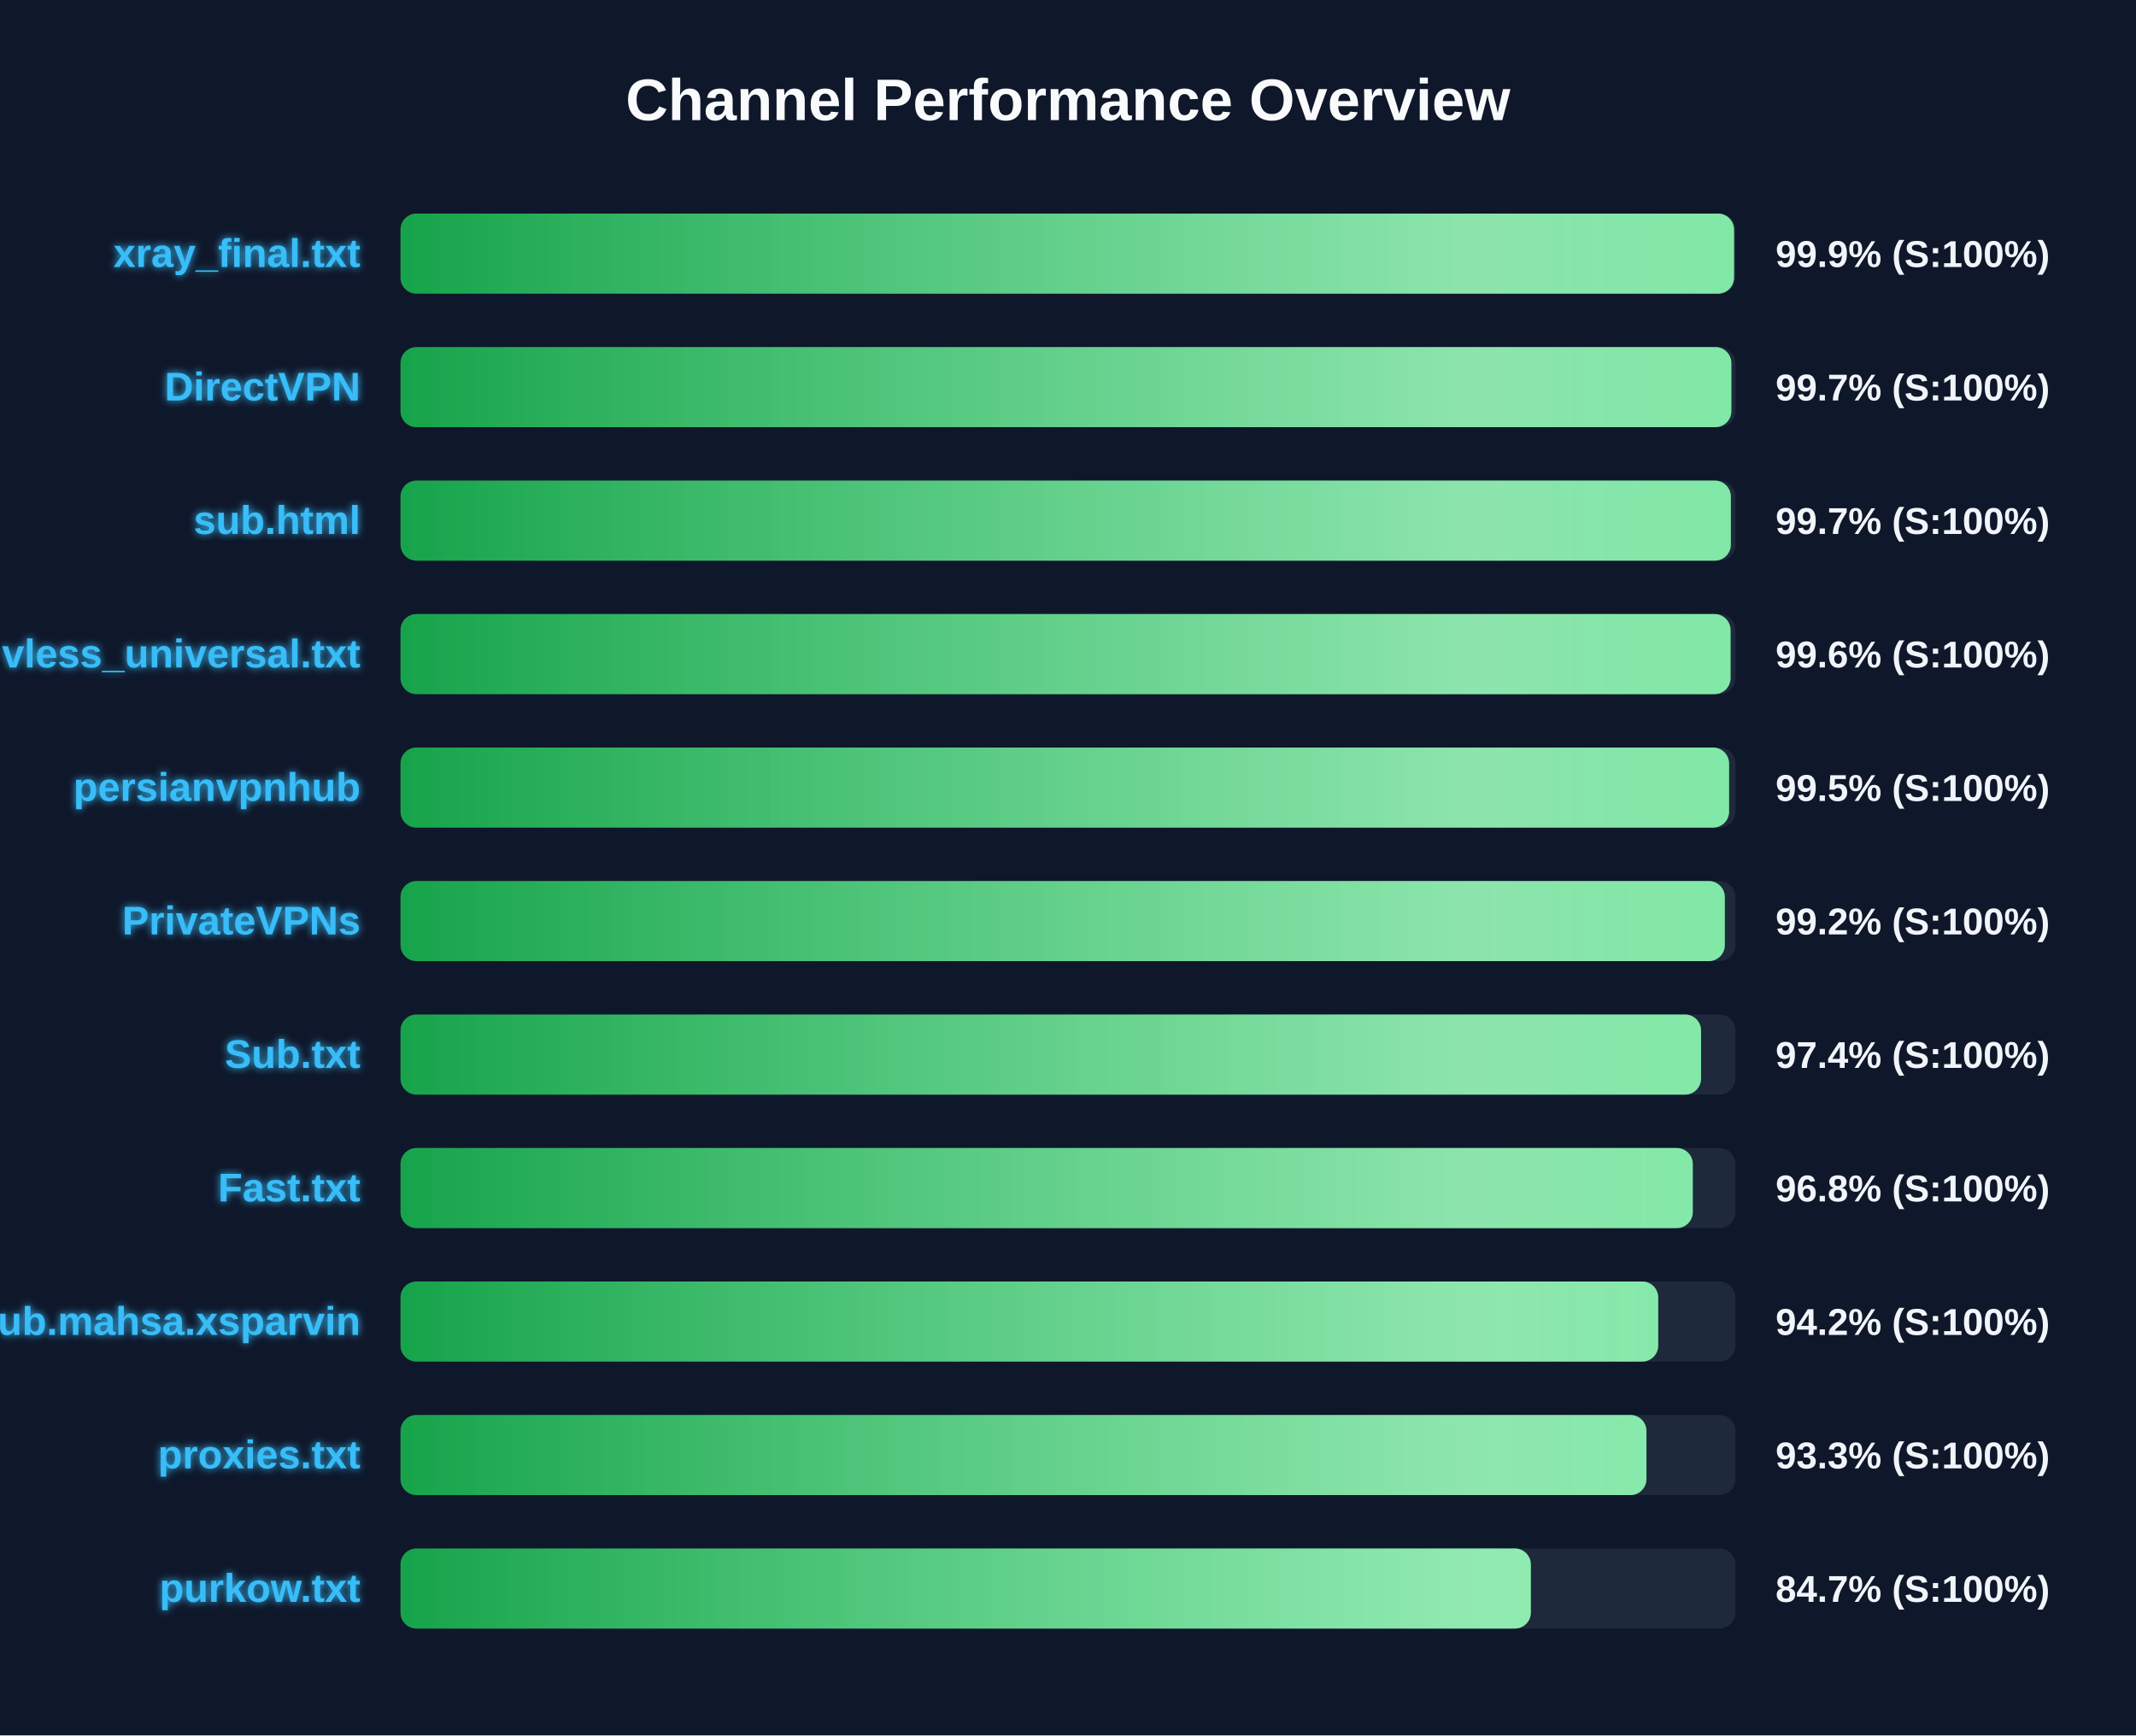
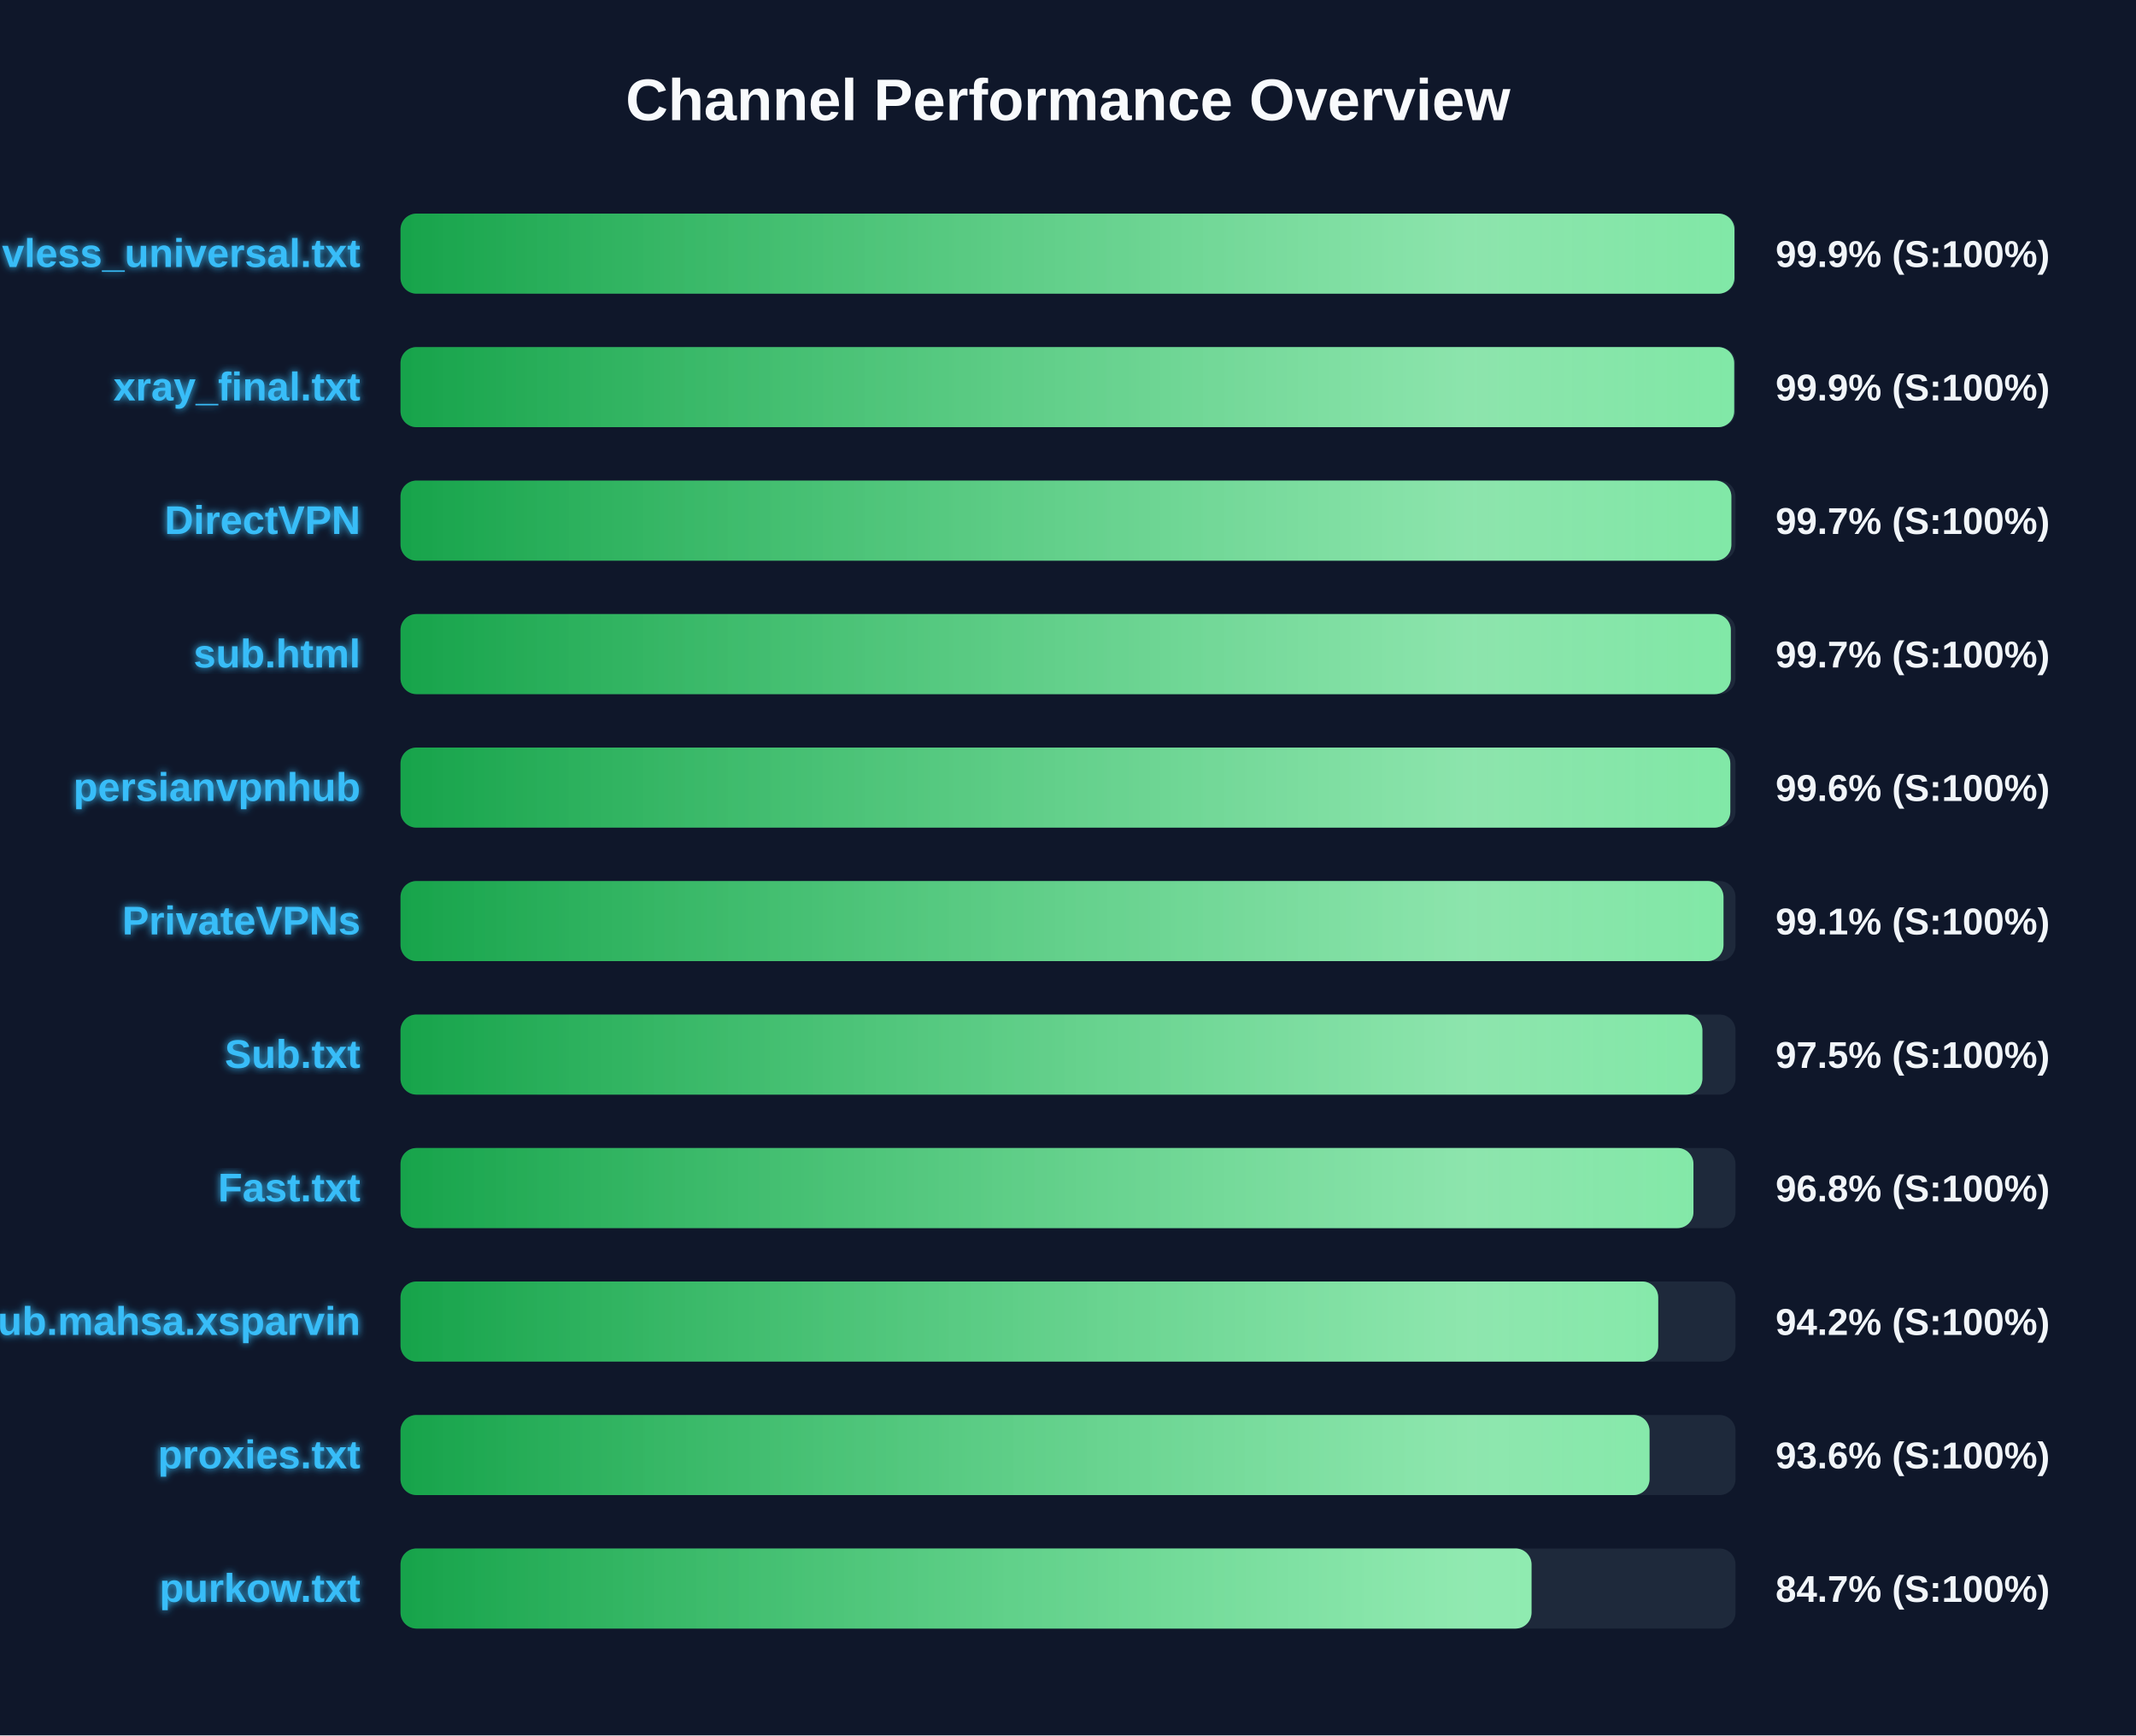
<svg xmlns="http://www.w3.org/2000/svg" width="800" height="650" version="1.1">
  <defs>
    <linearGradient id="grad-green" x1="0%" y1="0%" x2="100%" y2="0%">
      <stop offset="0%" stop-color="#16a34a" />
      <stop offset="100%" stop-color="#4ade80" />
    </linearGradient>
    <linearGradient id="grad-yellow" x1="0%" y1="0%" x2="100%" y2="0%">
      <stop offset="0%" stop-color="#ca8a04" />
      <stop offset="100%" stop-color="#fde047" />
    </linearGradient>
    <linearGradient id="grad-red" x1="0%" y1="0%" x2="100%" y2="0%">
      <stop offset="0%" stop-color="#dc2626" />
      <stop offset="100%" stop-color="#f87171" />
    </linearGradient>
    <linearGradient id="shimmer" x1="0%" y1="0%" x2="100%" y2="0%">
      <stop offset="0%" stop-color="rgba(255,255,255,0)" />
      <stop offset="50%" stop-color="rgba(255,255,255,0.4)" />
      <stop offset="100%" stop-color="rgba(255,255,255,0)" />
    </linearGradient>
    <filter id="glow" x="-20%" y="-20%" width="140%" height="140%">
      <feGaussianBlur stdDeviation="1.5" result="blur" />
      <feComposite in="SourceGraphic" in2="blur" operator="over" />
    </filter>
  </defs>
  <style>
        .bg-rect { fill: #0f172a; }
        .title { font: bold 22px 'Segoe UI', Arial, sans-serif; fill: #f8fafc; }
        .row { font: bold 15px 'Segoe UI', Arial, sans-serif; fill: #38bdf8; filter: url(#glow); }
        .score { font: bold 14px 'Segoe UI', Arial, sans-serif; fill: #f1f5f9; }
        @keyframes shimmer-anim {
            0% { transform: translateX(-100%); }
            100% { transform: translateX(200%); }
        }
        .shimmer-rect {
            animation: shimmer-anim 2.5s infinite linear;
        }
    </style>
  <rect width="100%" height="100%" class="bg-rect" />
  <text x="400" y="45" text-anchor="middle" class="title">Channel Performance Overview</text>
  <rect x="150" y="80" width="500" height="30" fill="#1e293b" rx="6" />
  <clipPath id="clip-0">
-     <rect x="150" y="80" width="499.45" height="30" rx="6" />
+     <rect x="150" y="80" width="499.6" height="30" rx="6" />
  </clipPath>
-   <rect x="150" y="80" width="499.45" height="30" fill="url(#grad-green)" rx="6" />
+   <rect x="150" y="80" width="499.6" height="30" fill="url(#grad-green)" rx="6" />
  <g clip-path="url(#clip-0)">
    <rect x="150" y="80" width="100%" height="30" fill="url(#shimmer)" class="shimmer-rect" />
  </g>
-   <text x="135" y="100" text-anchor="end" class="row">xray_final.txt</text>
+   <text x="135" y="100" text-anchor="end" class="row">vless_universal.txt</text>
  <text x="665" y="100" text-anchor="start" class="score">99.9% (S:100%)</text>
  <rect x="150" y="130" width="500" height="30" fill="#1e293b" rx="6" />
  <clipPath id="clip-1">
-     <rect x="150" y="130" width="498.45" height="30" rx="6" />
+     <rect x="150" y="130" width="499.5" height="30" rx="6" />
  </clipPath>
-   <rect x="150" y="130" width="498.45" height="30" fill="url(#grad-green)" rx="6" />
+   <rect x="150" y="130" width="499.5" height="30" fill="url(#grad-green)" rx="6" />
  <g clip-path="url(#clip-1)">
    <rect x="150" y="130" width="100%" height="30" fill="url(#shimmer)" class="shimmer-rect" />
  </g>
-   <text x="135" y="150" text-anchor="end" class="row">DirectVPN</text>
-   <text x="665" y="150" text-anchor="start" class="score">99.7% (S:100%)</text>
+   <text x="135" y="150" text-anchor="end" class="row">xray_final.txt</text>
+   <text x="665" y="150" text-anchor="start" class="score">99.9% (S:100%)</text>
  <rect x="150" y="180" width="500" height="30" fill="#1e293b" rx="6" />
  <clipPath id="clip-2">
-     <rect x="150" y="180" width="498.25" height="30" rx="6" />
+     <rect x="150" y="180" width="498.45" height="30" rx="6" />
  </clipPath>
-   <rect x="150" y="180" width="498.25" height="30" fill="url(#grad-green)" rx="6" />
+   <rect x="150" y="180" width="498.45" height="30" fill="url(#grad-green)" rx="6" />
  <g clip-path="url(#clip-2)">
    <rect x="150" y="180" width="100%" height="30" fill="url(#shimmer)" class="shimmer-rect" />
  </g>
-   <text x="135" y="200" text-anchor="end" class="row">sub.html</text>
+   <text x="135" y="200" text-anchor="end" class="row">DirectVPN</text>
  <text x="665" y="200" text-anchor="start" class="score">99.7% (S:100%)</text>
  <rect x="150" y="230" width="500" height="30" fill="#1e293b" rx="6" />
  <clipPath id="clip-3">
-     <rect x="150" y="230" width="498.15" height="30" rx="6" />
+     <rect x="150" y="230" width="498.25" height="30" rx="6" />
  </clipPath>
-   <rect x="150" y="230" width="498.15" height="30" fill="url(#grad-green)" rx="6" />
+   <rect x="150" y="230" width="498.25" height="30" fill="url(#grad-green)" rx="6" />
  <g clip-path="url(#clip-3)">
    <rect x="150" y="230" width="100%" height="30" fill="url(#shimmer)" class="shimmer-rect" />
  </g>
-   <text x="135" y="250" text-anchor="end" class="row">vless_universal.txt</text>
-   <text x="665" y="250" text-anchor="start" class="score">99.6% (S:100%)</text>
+   <text x="135" y="250" text-anchor="end" class="row">sub.html</text>
+   <text x="665" y="250" text-anchor="start" class="score">99.7% (S:100%)</text>
  <rect x="150" y="280" width="500" height="30" fill="#1e293b" rx="6" />
  <clipPath id="clip-4">
-     <rect x="150" y="280" width="497.6" height="30" rx="6" />
+     <rect x="150" y="280" width="498.05" height="30" rx="6" />
  </clipPath>
-   <rect x="150" y="280" width="497.6" height="30" fill="url(#grad-green)" rx="6" />
+   <rect x="150" y="280" width="498.05" height="30" fill="url(#grad-green)" rx="6" />
  <g clip-path="url(#clip-4)">
    <rect x="150" y="280" width="100%" height="30" fill="url(#shimmer)" class="shimmer-rect" />
  </g>
  <text x="135" y="300" text-anchor="end" class="row">persianvpnhub</text>
-   <text x="665" y="300" text-anchor="start" class="score">99.5% (S:100%)</text>
+   <text x="665" y="300" text-anchor="start" class="score">99.6% (S:100%)</text>
  <rect x="150" y="330" width="500" height="30" fill="#1e293b" rx="6" />
  <clipPath id="clip-5">
-     <rect x="150" y="330" width="496.0" height="30" rx="6" />
+     <rect x="150" y="330" width="495.5" height="30" rx="6" />
  </clipPath>
-   <rect x="150" y="330" width="496.0" height="30" fill="url(#grad-green)" rx="6" />
+   <rect x="150" y="330" width="495.5" height="30" fill="url(#grad-green)" rx="6" />
  <g clip-path="url(#clip-5)">
    <rect x="150" y="330" width="100%" height="30" fill="url(#shimmer)" class="shimmer-rect" />
  </g>
  <text x="135" y="350" text-anchor="end" class="row">PrivateVPNs</text>
-   <text x="665" y="350" text-anchor="start" class="score">99.2% (S:100%)</text>
+   <text x="665" y="350" text-anchor="start" class="score">99.1% (S:100%)</text>
  <rect x="150" y="380" width="500" height="30" fill="#1e293b" rx="6" />
  <clipPath id="clip-6">
-     <rect x="150" y="380" width="487.1" height="30" rx="6" />
+     <rect x="150" y="380" width="487.6" height="30" rx="6" />
  </clipPath>
-   <rect x="150" y="380" width="487.1" height="30" fill="url(#grad-green)" rx="6" />
+   <rect x="150" y="380" width="487.6" height="30" fill="url(#grad-green)" rx="6" />
  <g clip-path="url(#clip-6)">
    <rect x="150" y="380" width="100%" height="30" fill="url(#shimmer)" class="shimmer-rect" />
  </g>
  <text x="135" y="400" text-anchor="end" class="row">Sub.txt</text>
-   <text x="665" y="400" text-anchor="start" class="score">97.4% (S:100%)</text>
+   <text x="665" y="400" text-anchor="start" class="score">97.5% (S:100%)</text>
  <rect x="150" y="430" width="500" height="30" fill="#1e293b" rx="6" />
  <clipPath id="clip-7">
-     <rect x="150" y="430" width="484.0" height="30" rx="6" />
+     <rect x="150" y="430" width="484.25" height="30" rx="6" />
  </clipPath>
-   <rect x="150" y="430" width="484.0" height="30" fill="url(#grad-green)" rx="6" />
+   <rect x="150" y="430" width="484.25" height="30" fill="url(#grad-green)" rx="6" />
  <g clip-path="url(#clip-7)">
    <rect x="150" y="430" width="100%" height="30" fill="url(#shimmer)" class="shimmer-rect" />
  </g>
  <text x="135" y="450" text-anchor="end" class="row">Fast.txt</text>
  <text x="665" y="450" text-anchor="start" class="score">96.8% (S:100%)</text>
  <rect x="150" y="480" width="500" height="30" fill="#1e293b" rx="6" />
  <clipPath id="clip-8">
    <rect x="150" y="480" width="471.05" height="30" rx="6" />
  </clipPath>
  <rect x="150" y="480" width="471.05" height="30" fill="url(#grad-green)" rx="6" />
  <g clip-path="url(#clip-8)">
    <rect x="150" y="480" width="100%" height="30" fill="url(#shimmer)" class="shimmer-rect" />
  </g>
  <text x="135" y="500" text-anchor="end" class="row">Sub.mahsa.xsparvin</text>
  <text x="665" y="500" text-anchor="start" class="score">94.2% (S:100%)</text>
  <rect x="150" y="530" width="500" height="30" fill="#1e293b" rx="6" />
  <clipPath id="clip-9">
-     <rect x="150" y="530" width="466.65" height="30" rx="6" />
+     <rect x="150" y="530" width="467.8" height="30" rx="6" />
  </clipPath>
-   <rect x="150" y="530" width="466.65" height="30" fill="url(#grad-green)" rx="6" />
+   <rect x="150" y="530" width="467.8" height="30" fill="url(#grad-green)" rx="6" />
  <g clip-path="url(#clip-9)">
    <rect x="150" y="530" width="100%" height="30" fill="url(#shimmer)" class="shimmer-rect" />
  </g>
  <text x="135" y="550" text-anchor="end" class="row">proxies.txt</text>
-   <text x="665" y="550" text-anchor="start" class="score">93.3% (S:100%)</text>
+   <text x="665" y="550" text-anchor="start" class="score">93.6% (S:100%)</text>
  <rect x="150" y="580" width="500" height="30" fill="#1e293b" rx="6" />
  <clipPath id="clip-10">
-     <rect x="150" y="580" width="423.35" height="30" rx="6" />
+     <rect x="150" y="580" width="423.6" height="30" rx="6" />
  </clipPath>
-   <rect x="150" y="580" width="423.35" height="30" fill="url(#grad-green)" rx="6" />
+   <rect x="150" y="580" width="423.6" height="30" fill="url(#grad-green)" rx="6" />
  <g clip-path="url(#clip-10)">
    <rect x="150" y="580" width="100%" height="30" fill="url(#shimmer)" class="shimmer-rect" />
  </g>
  <text x="135" y="600" text-anchor="end" class="row">purkow.txt</text>
  <text x="665" y="600" text-anchor="start" class="score">84.7% (S:100%)</text>
</svg>
